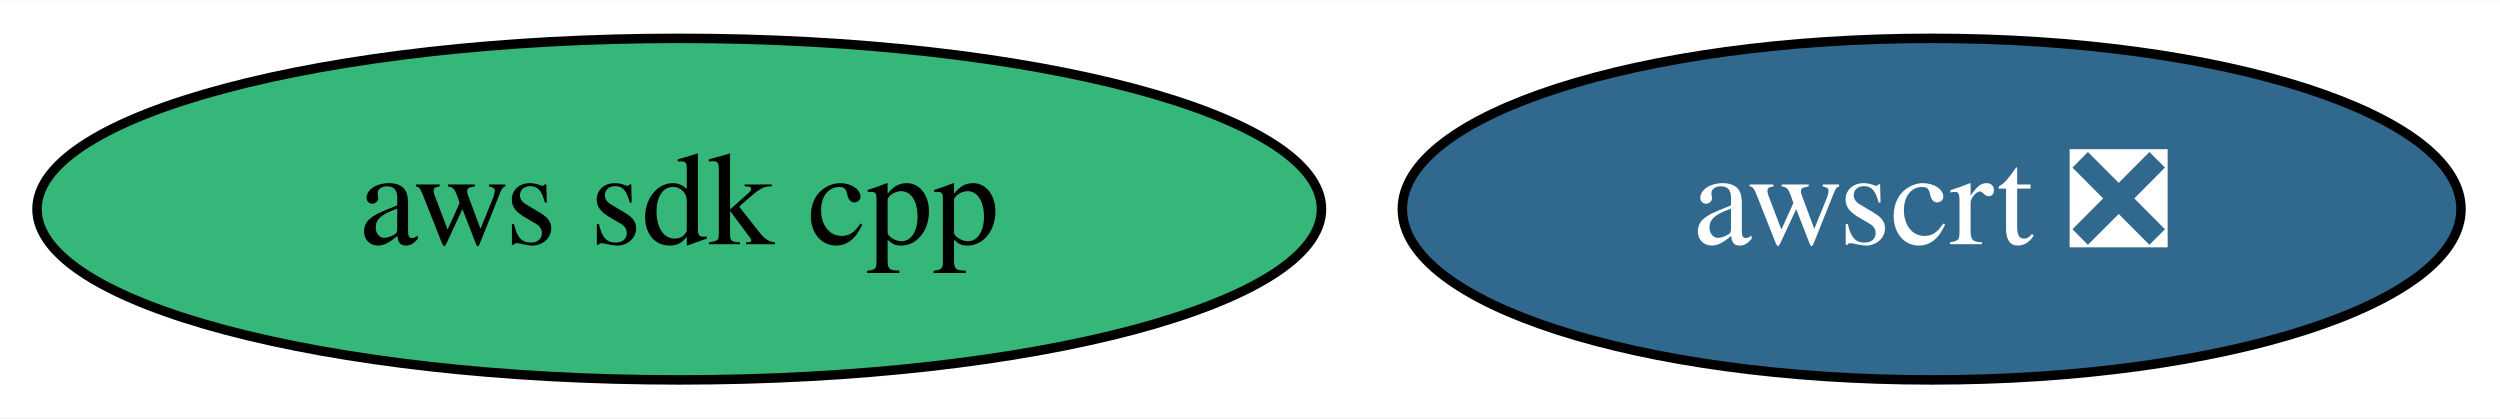
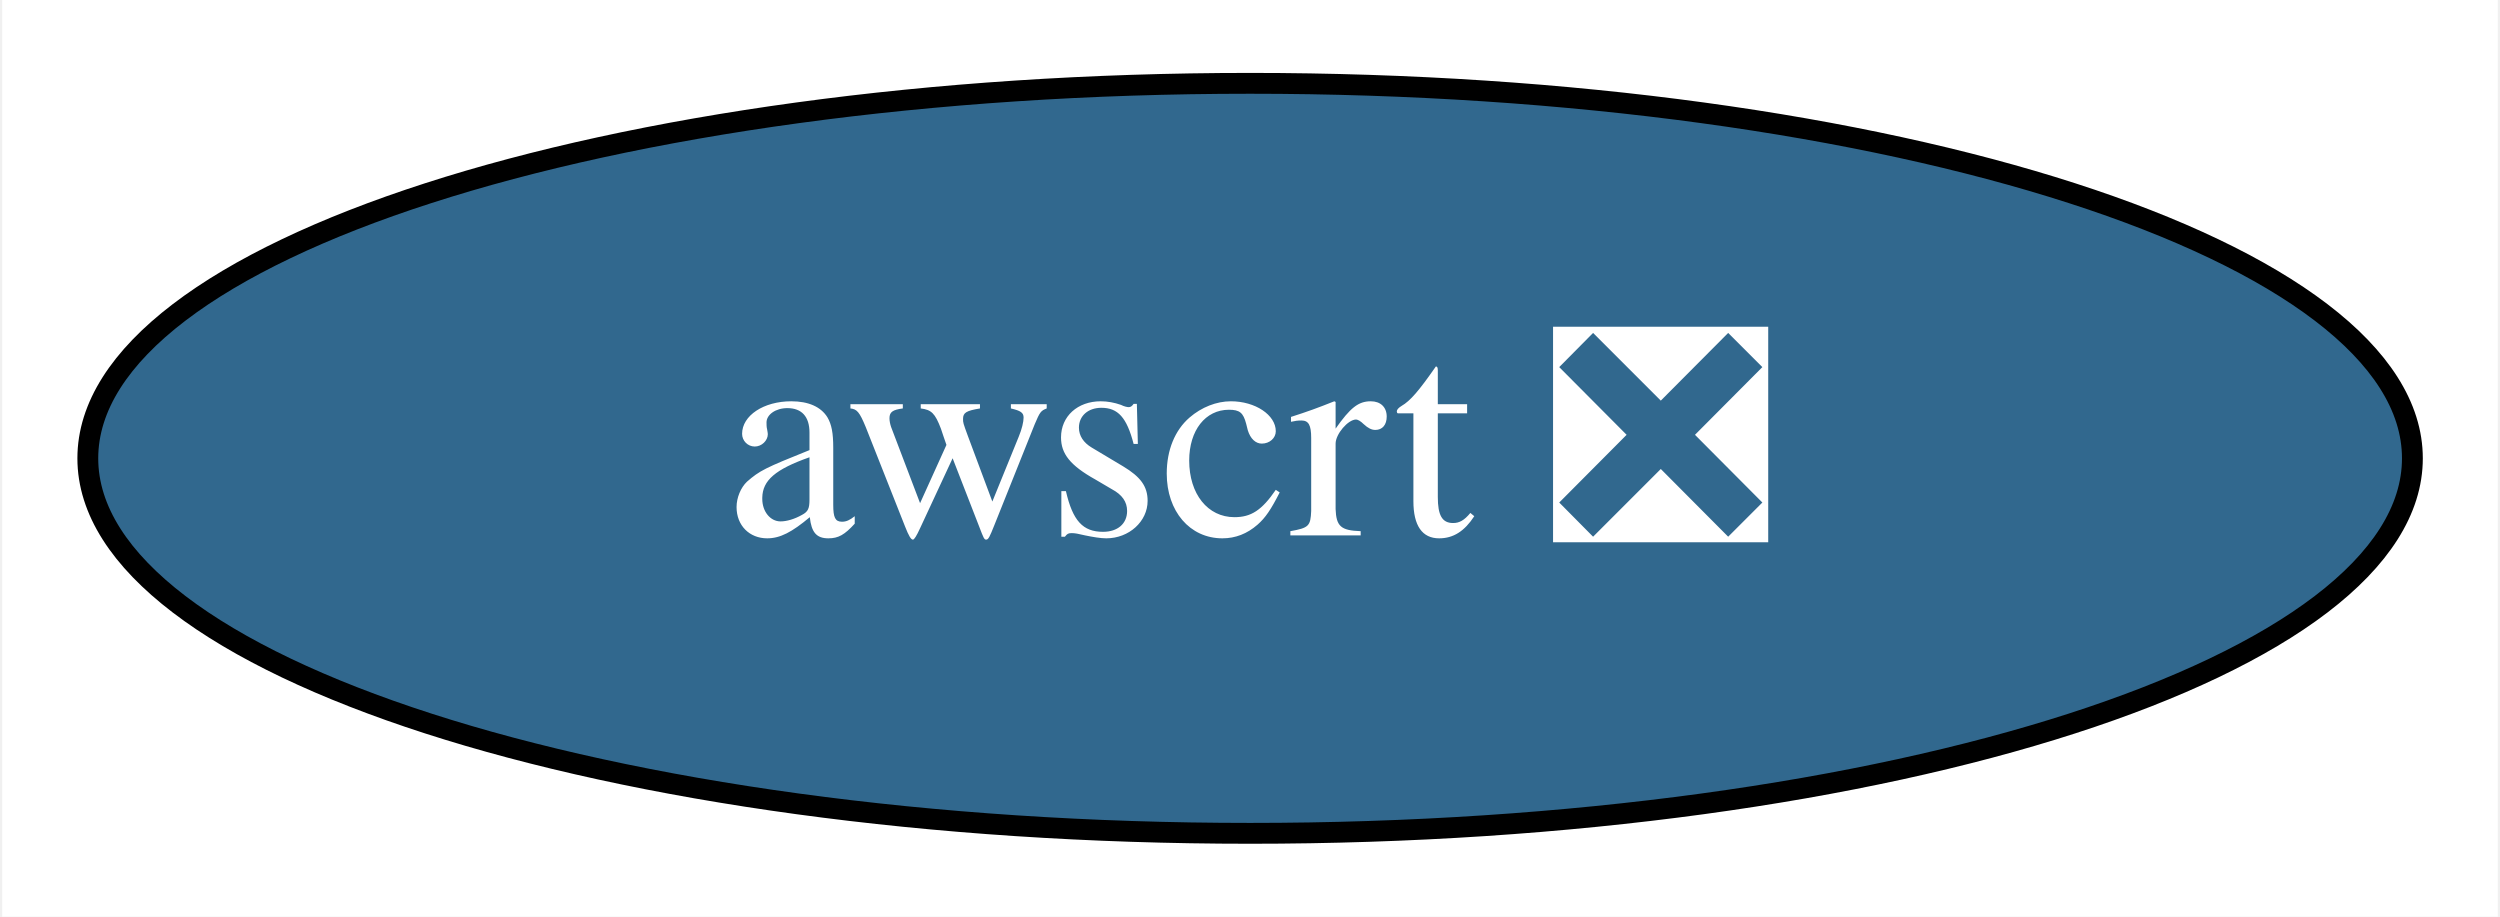
- <svg xmlns="http://www.w3.org/2000/svg" xmlns:xlink="http://www.w3.org/1999/xlink" width="263pt" height="44pt" viewBox="0.00 0.00 263.49 44.00">
+ <svg xmlns="http://www.w3.org/2000/svg" xmlns:xlink="http://www.w3.org/1999/xlink" width="120pt" height="44pt" viewBox="0.00 0.00 119.79 44.00">
  <g id="graph0" class="graph" transform="scale(1 1) rotate(0) translate(4 40)">
-     <polygon fill="white" stroke="transparent" points="-4,4 -4,-40 259.49,-40 259.49,4 -4,4" />
+     <polygon fill="white" stroke="transparent" points="-4,4 -4,-40 115.79,-40 115.79,4 -4,4" />
    <g id="node1" class="node">
      <g id="a_node1">
-         <a xlink:href="https://github.com/conda-forge/aws-sdk-cpp-feedstock" xlink:title="aws sdk cpp">
-           <ellipse fill="#35b779" stroke="black" cx="67.59" cy="-18" rx="67.69" ry="18" />
-           <text text-anchor="middle" x="67.59" y="-14.3" font-family="Times,serif" font-size="14.00">aws sdk cpp</text>
-         </a>
-       </g>
-     </g>
-     <g id="node2" class="node">
-       <g id="a_node2">
        <a xlink:href="https://github.com/conda-forge/awscrt-feedstock/pull/61" xlink:title="awscrt ❎">
-           <ellipse fill="#31688e" stroke="black" cx="199.59" cy="-18" rx="55.79" ry="18" />
-           <text text-anchor="middle" x="199.59" y="-14.3" font-family="Times,serif" font-size="14.00" fill="white">awscrt ❎</text>
+           <ellipse fill="#31688e" stroke="black" cx="55.9" cy="-18" rx="55.79" ry="18" />
+           <text text-anchor="middle" x="55.9" y="-14.3" font-family="Times,serif" font-size="14.00" fill="white">awscrt ❎</text>
        </a>
      </g>
    </g>
  </g>
</svg>
